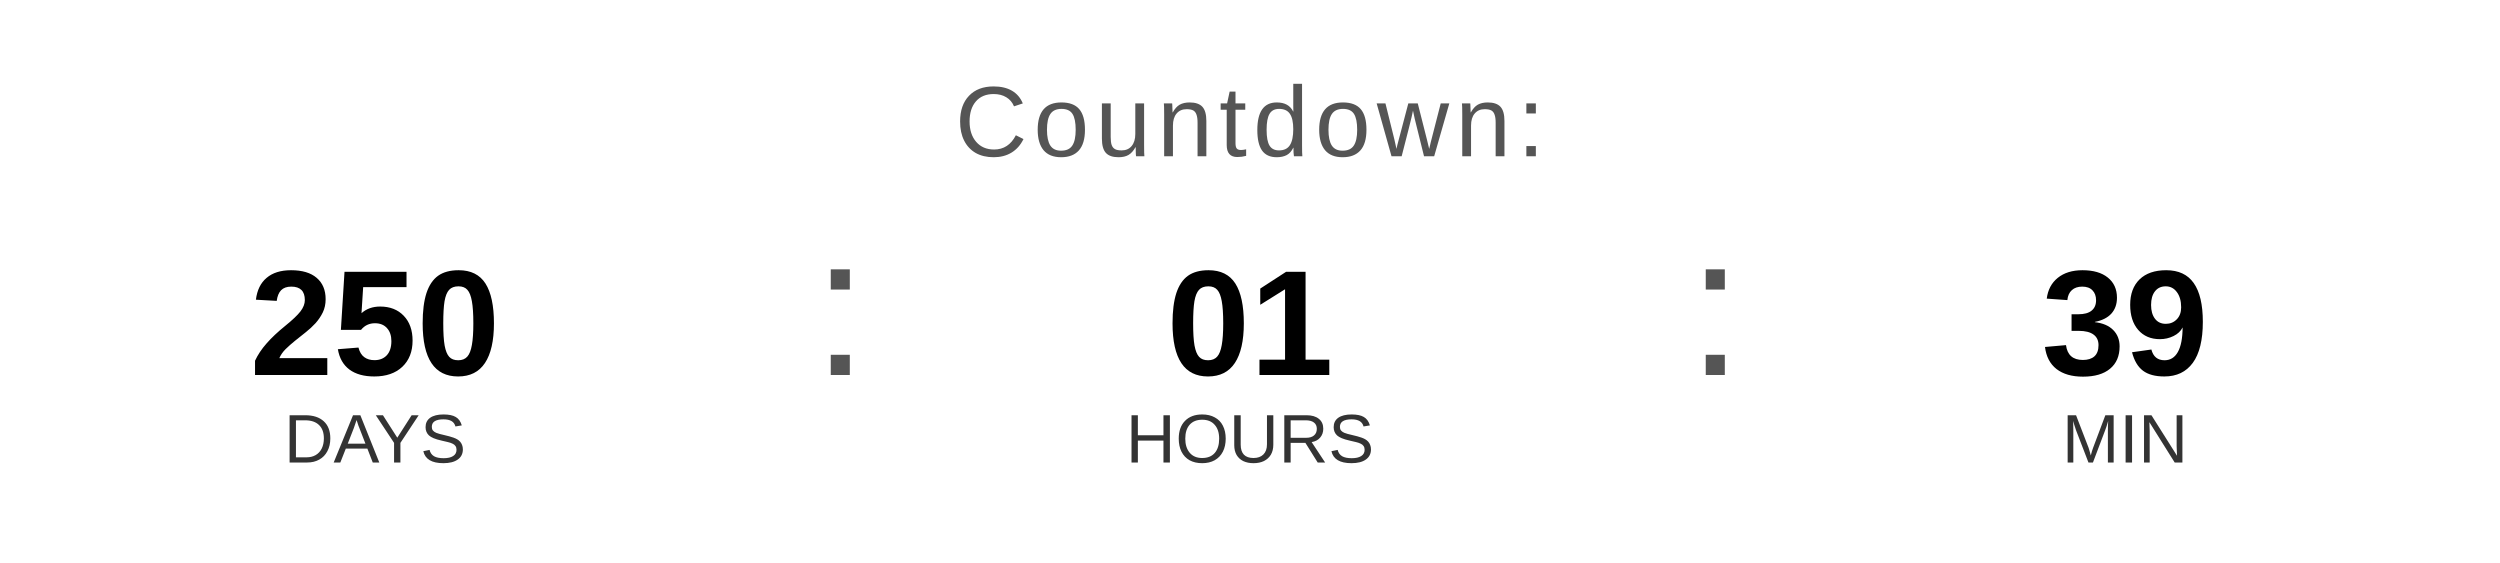
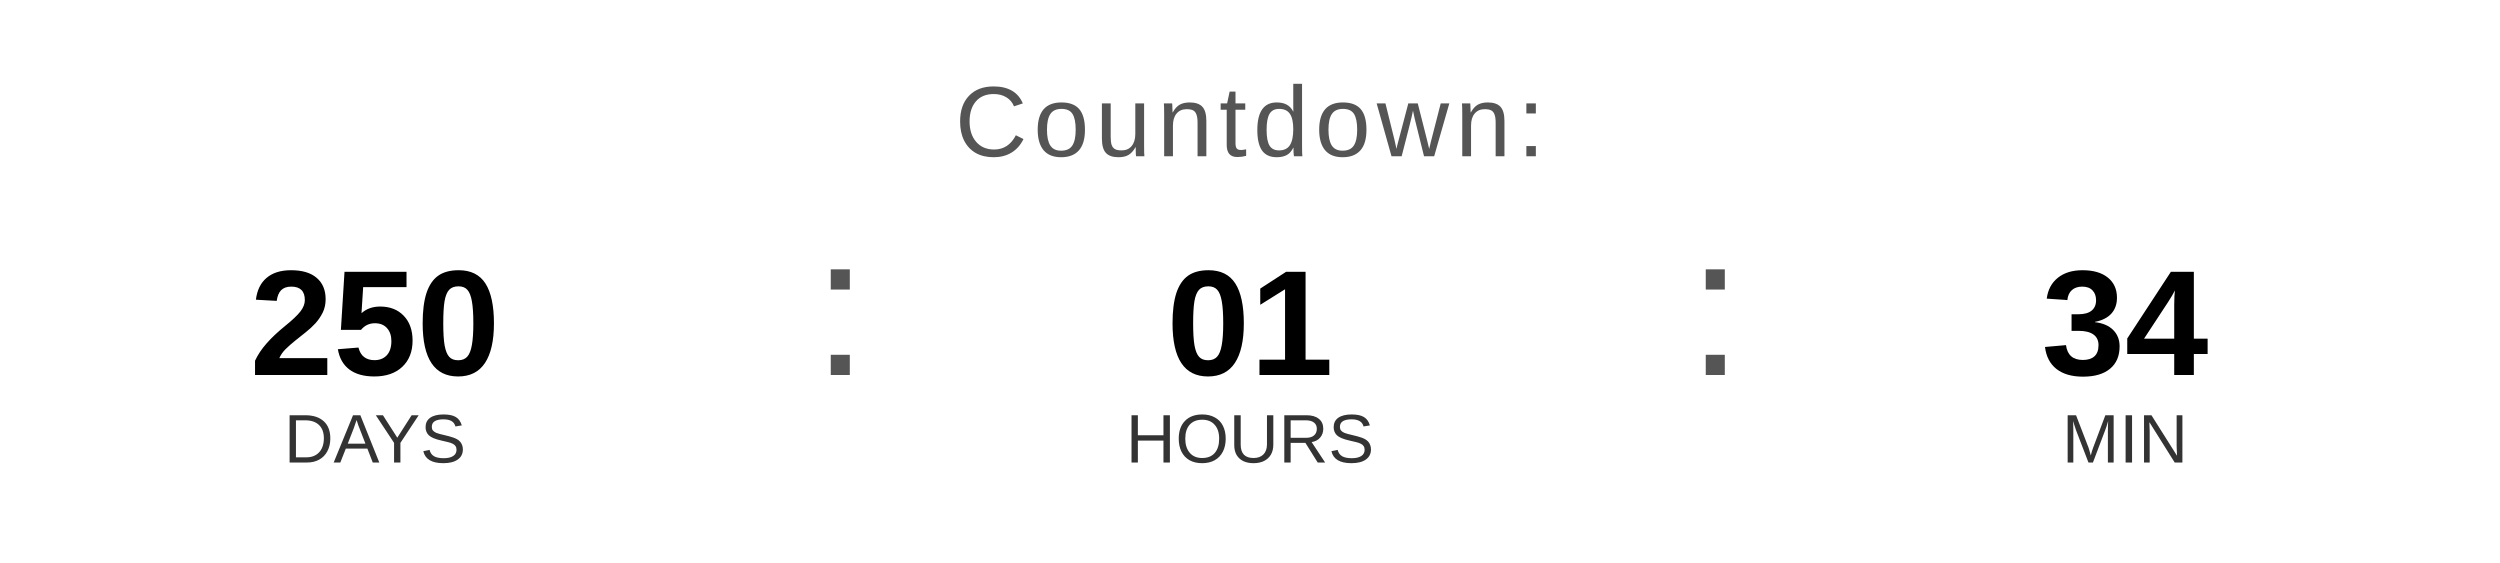
<svg xmlns="http://www.w3.org/2000/svg" width="400" height="90" viewBox="0 0 400 90">
  <text x="200" y="25" font-family="Arial, Helvetica, sans-serif" font-size="16" fill="#555555" text-anchor="middle" letter-spacing="1">
    Countdown:
  </text>
  <text x="60" y="60" font-family="Arial, Helvetica, sans-serif" font-size="24" font-weight="bold" fill="#000000" text-anchor="middle">250</text>
  <text x="60" y="74" font-family="Arial, Helvetica, sans-serif" font-size="11" fill="#333333" text-anchor="middle">DAYS</text>
  <text x="130" y="60" font-family="Arial, sans-serif" font-size="32" fill="#555555">:</text>
  <text x="200" y="60" font-family="Arial, Helvetica, sans-serif" font-size="24" font-weight="bold" fill="#000000" text-anchor="middle">01</text>
  <text x="200" y="74" font-family="Arial, Helvetica, sans-serif" font-size="11" fill="#333333" text-anchor="middle">HOURS</text>
  <text x="270" y="60" font-family="Arial, sans-serif" font-size="32" fill="#555555">:</text>
-   <text x="340" y="60" font-family="Arial, Helvetica, sans-serif" font-size="24" font-weight="bold" fill="#000000" text-anchor="middle">39</text>
+   <text x="340" y="60" font-family="Arial, Helvetica, sans-serif" font-size="24" font-weight="bold" fill="#000000" text-anchor="middle">34</text>
  <text x="340" y="74" font-family="Arial, Helvetica, sans-serif" font-size="11" fill="#333333" text-anchor="middle">MIN</text>
</svg>
